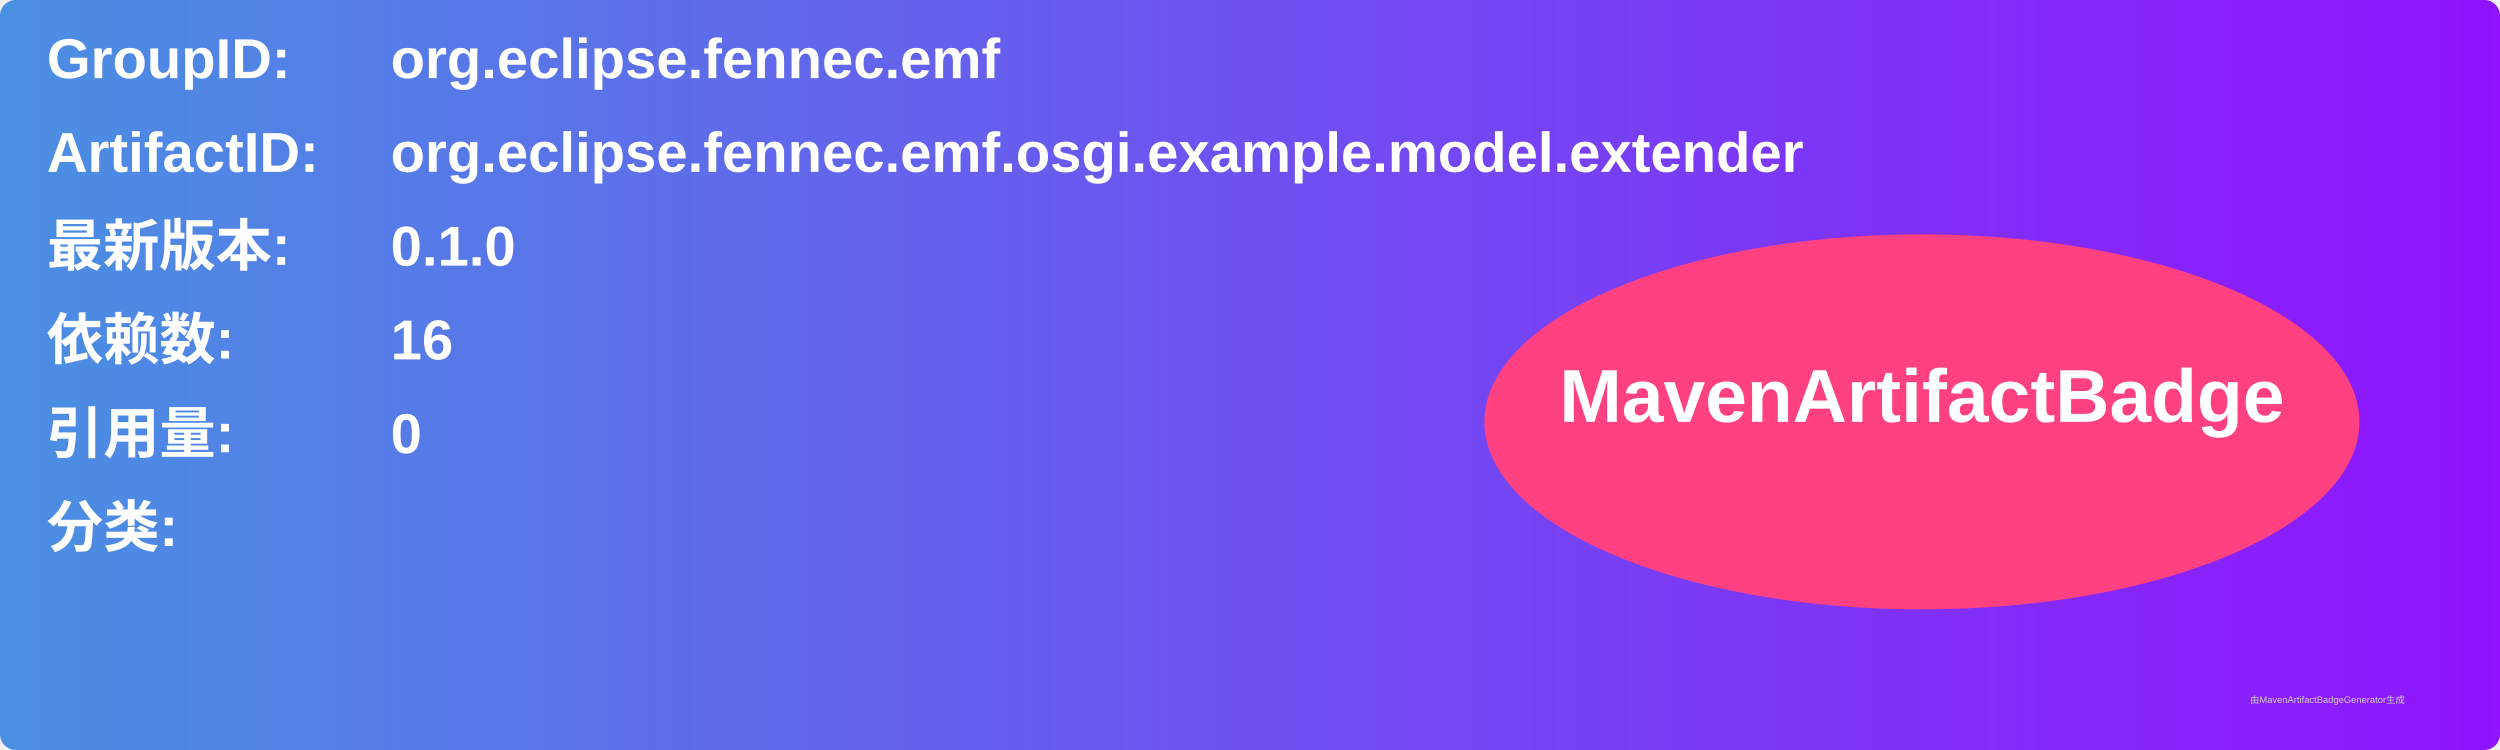
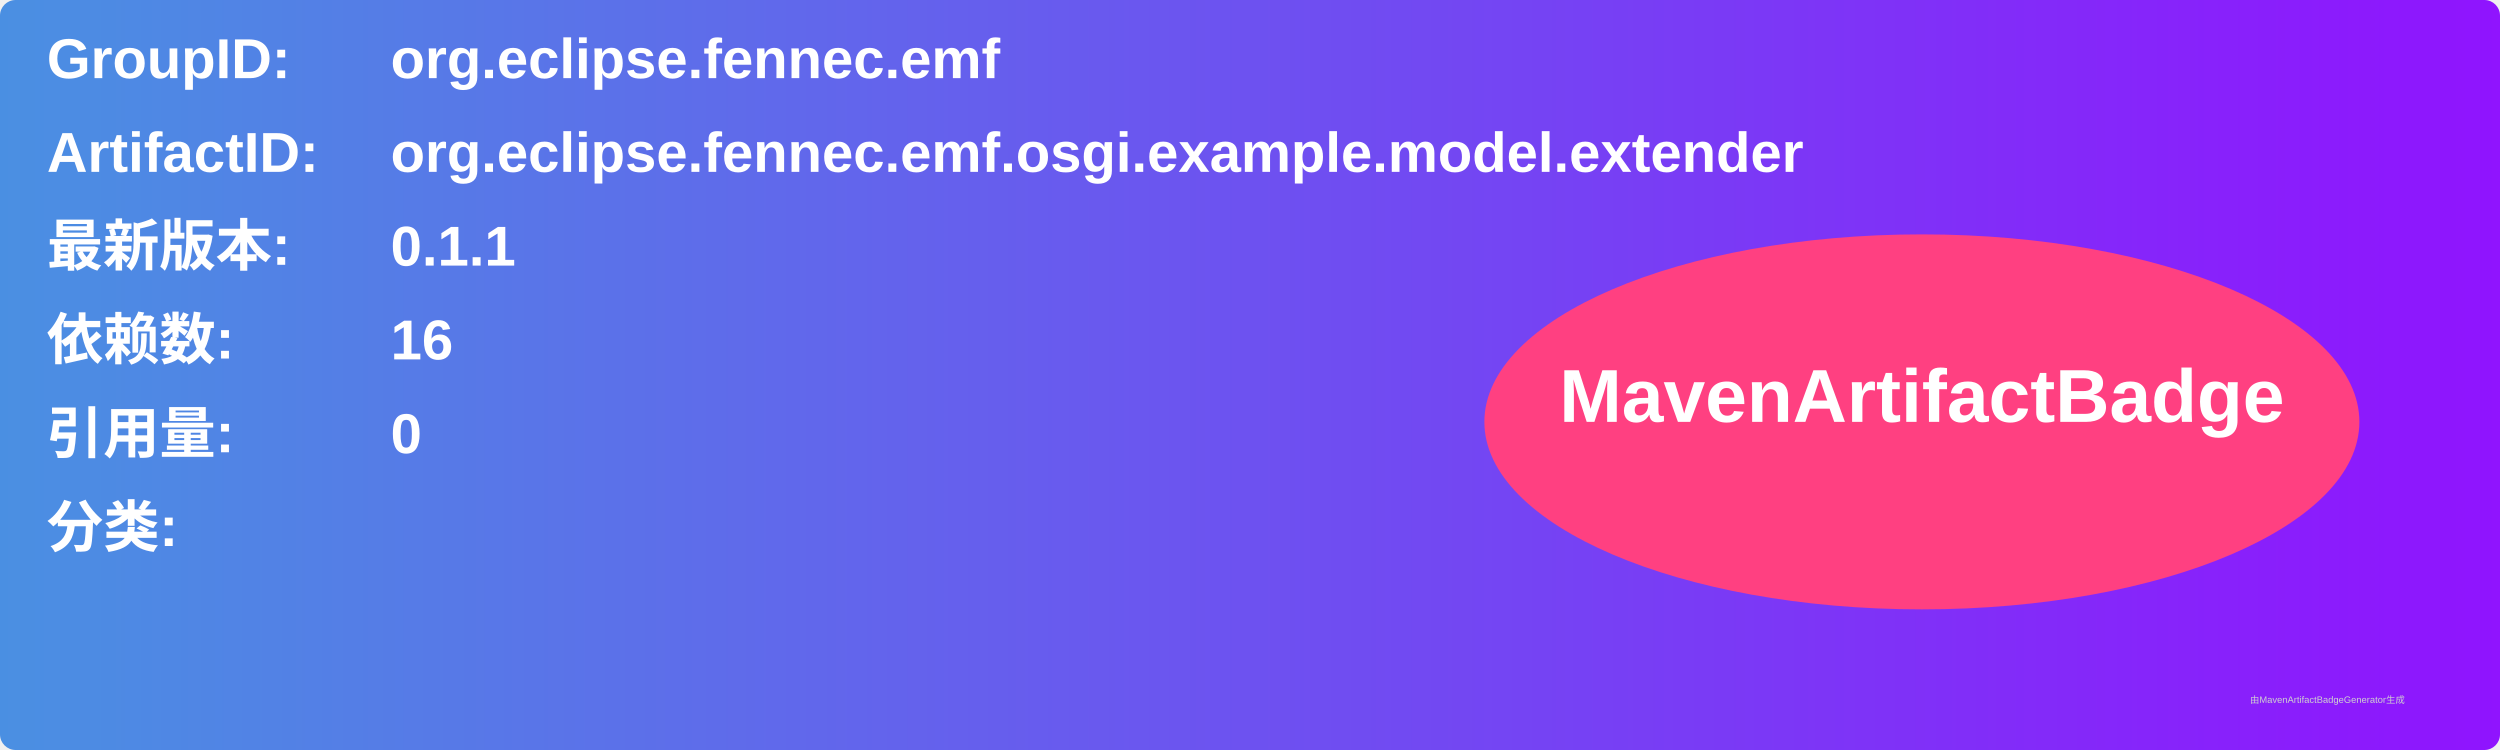
<svg xmlns="http://www.w3.org/2000/svg" width="800" height="240" viewBox="0 0 800 240">
  <linearGradient id="grad" x1="0%" y1="0%" x2="100%" y2="0%">
    <stop offset="0%" stop-color="#4a90e2" />
    <stop offset="100%" stop-color="#9013fe" />
  </linearGradient>
  <rect width="100%" height="100%" rx="5" ry="5" fill="url(#grad)" />
  <g transform="translate(15, 15)">
    <text x="0" y="10" font-family="Arial" font-size="18" fill="white" font-weight="bold" width="260">GroupID:</text>
    <text x="110" y="10" font-family="Arial" font-size="18" fill="white" font-weight="bold" width="460">org.eclipse.fennec.emf</text>
    <text x="0" y="40" font-family="Arial" font-size="18" fill="white" font-weight="bold" width="260">ArtifactID:</text>
    <text x="110" y="40" font-family="Arial" font-size="18" fill="white" font-weight="bold" width="460">org.eclipse.fennec.emf.osgi.example.model.extender</text>
    <text x="0" y="70" font-family="Arial" font-size="18" fill="white" font-weight="bold">最新版本:</text>
    <text x="110" y="70" font-family="Arial" font-size="18" fill="white" font-weight="bold">
-       <tspan font-weight="bold">0.1.0</tspan>
+       <tspan font-weight="bold">0.1.1</tspan>
    </text>
    <text x="0" y="100" font-family="Arial" font-size="18" fill="white" font-weight="bold">依赖数: </text>
    <text x="110" y="100" font-family="Arial" font-size="18" fill="white">
      <tspan font-weight="bold">16</tspan>
    </text>
    <text x="0" y="130" font-family="Arial" font-size="18" fill="white" font-weight="bold">引用量: </text>
    <text x="110" y="130" font-family="Arial" font-size="18" fill="white">
      <tspan font-weight="bold">0</tspan>
    </text>
    <text x="0" y="160" font-family="Arial" font-size="18" fill="white" font-weight="bold">分类:</text>
    <text x="10" y="190" font-family="Arial" font-size="10" fill="white">
      <tspan font-weight="bold" />
    </text>
    <ellipse cx="600" cy="120" rx="140" ry="60" fill="#ff4081" />
    <text x="600" y="120" text-anchor="middle" font-family="Arial" font-size="24" fill="white" font-weight="bold">MavenArtifactBadge</text>
  </g>
  <text x="720" y="225" font-family="Arial" font-size="3" fill="#d0d0d0">由MavenArtifactBadgeGenerator生成</text>
</svg>
